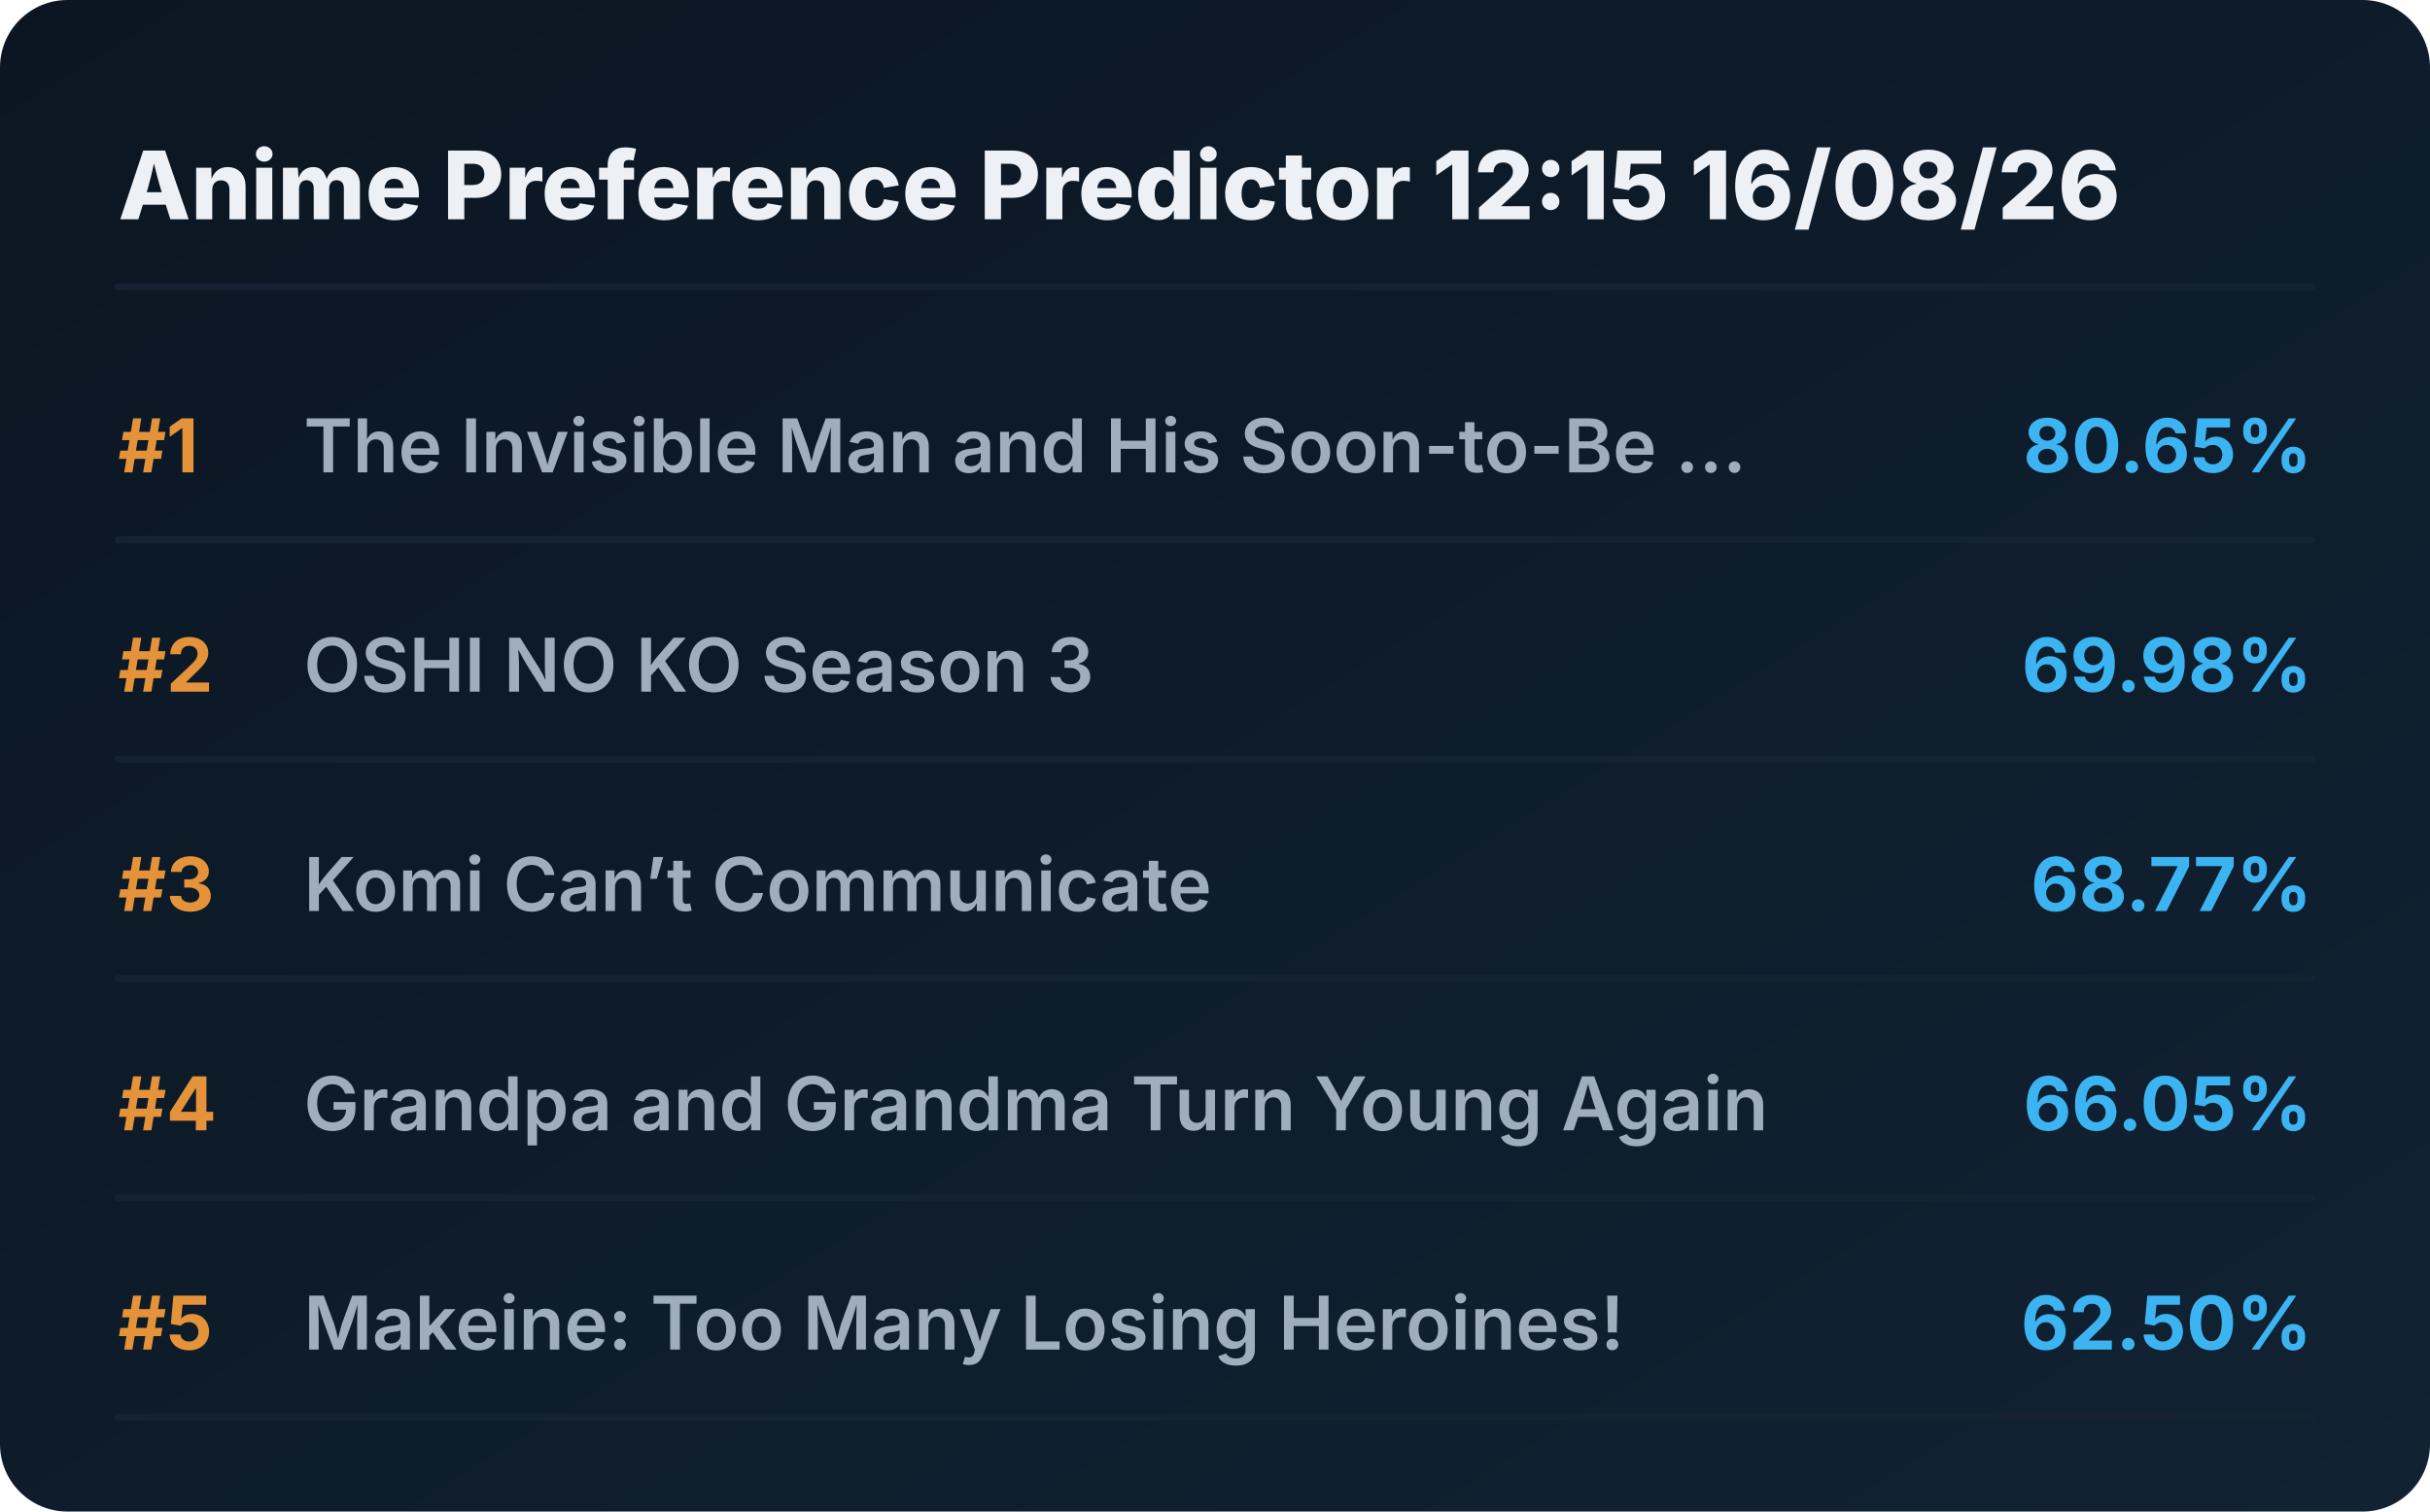
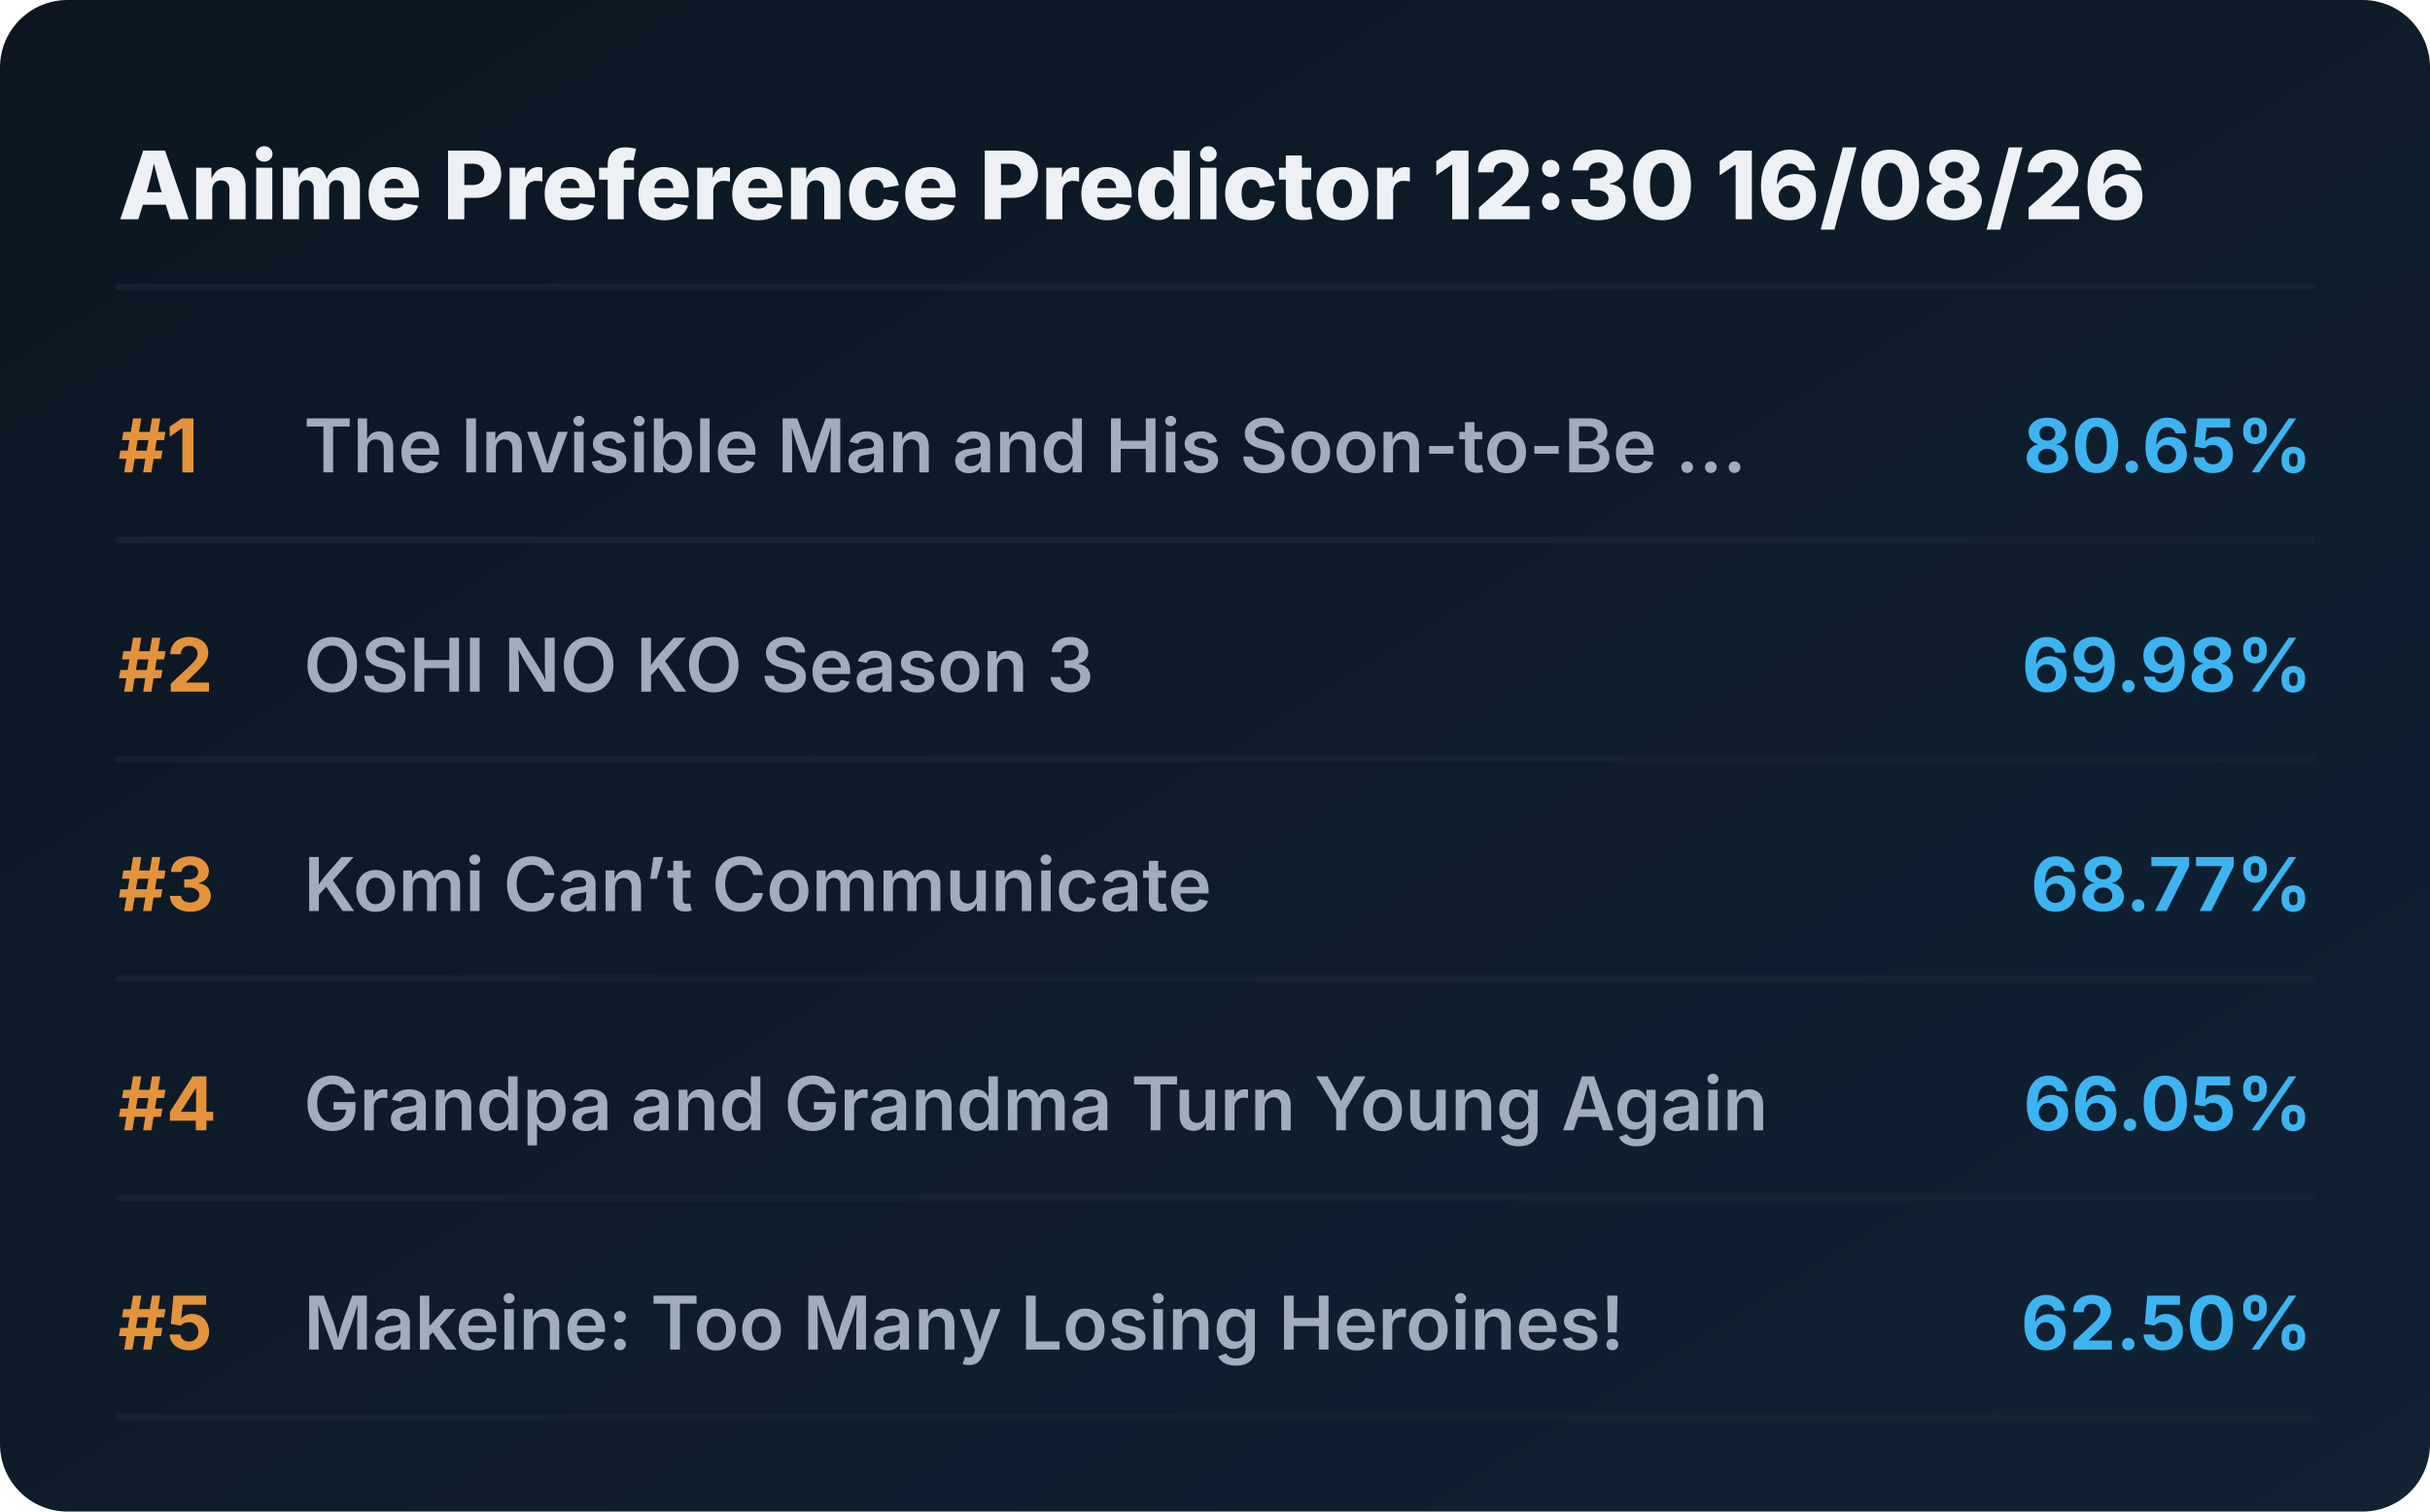
<svg xmlns="http://www.w3.org/2000/svg" viewBox="0 0 720 448" preserveAspectRatio="xMidYMid meet" style="width: 100%; height: auto; max-width: 720px;">
  <defs>
    <linearGradient id="boxGrad" x1="0%" y1="0%" x2="100%" y2="100%">
      <stop offset="0%" stop-color="#0b1622" />
      <stop offset="100%" stop-color="#112233" />
    </linearGradient>
    <clipPath id="titleClip">
      <rect x="90" y="0" width="510" height="100%" />
    </clipPath>
  </defs>
  <style>
    .bg { fill: url(#boxGrad); rx: 20px; }
    .header { font-family: 'Overpass', 'Inter', system-ui, sans-serif; font-weight: 800; font-size: 28px; fill: #edf1f5; }
    .rank { font-family: 'Overpass', 'Inter', system-ui, sans-serif; font-weight: 700; font-size: 22px; fill: #e5933a; }
    .title { font-family: 'Overpass', 'Inter', system-ui, sans-serif; font-weight: 600; font-size: 22px; fill: #9fadbd; }
    .score { font-family: 'Overpass', 'Inter', system-ui, sans-serif; font-weight: 700; font-size: 22px; fill: #3db4f2; }
    .line { stroke: #152232; stroke-width: 2; stroke-linecap: round; }
  </style>
  <rect class="bg" width="720" height="448" />
-   <text x="35" y="65" class="header">Anime Preference Predictor 12:15 16/08/26</text>
+   <text x="35" y="65" class="header">Anime Preference Predictor 12:30 16/08/26</text>
  <line x1="35" y1="85" x2="685" y2="85" class="line" />
  <g transform="translate(0, 0)">
    <text x="35" y="140" class="rank">#1</text>
    <text x="90" y="140" class="title">The Invisible Man and His Soon-to-Be ...</text>
    <text x="685" y="140" class="score" text-anchor="end">80.65%</text>
    <line x1="35" y1="160" x2="685" y2="160" class="line" />
  </g>
  <g transform="translate(0, 65)">
    <text x="35" y="140" class="rank">#2</text>
    <text x="90" y="140" class="title">OSHI NO KO Season 3</text>
    <text x="685" y="140" class="score" text-anchor="end">69.98%</text>
    <line x1="35" y1="160" x2="685" y2="160" class="line" />
  </g>
  <g transform="translate(0, 130)">
    <text x="35" y="140" class="rank">#3</text>
    <text x="90" y="140" class="title">Komi Can’t Communicate</text>
    <text x="685" y="140" class="score" text-anchor="end">68.77%</text>
    <line x1="35" y1="160" x2="685" y2="160" class="line" />
  </g>
  <g transform="translate(0, 195)">
    <text x="35" y="140" class="rank">#4</text>
    <text x="90" y="140" class="title">Grandpa and Grandma Turn Young Again</text>
    <text x="685" y="140" class="score" text-anchor="end">66.05%</text>
    <line x1="35" y1="160" x2="685" y2="160" class="line" />
  </g>
  <g transform="translate(0, 260)">
    <text x="35" y="140" class="rank">#5</text>
    <text x="90" y="140" class="title">Makeine: Too Many Losing Heroines!</text>
    <text x="685" y="140" class="score" text-anchor="end">62.50%</text>
    <line x1="35" y1="160" x2="685" y2="160" class="line" />
  </g>
</svg>
